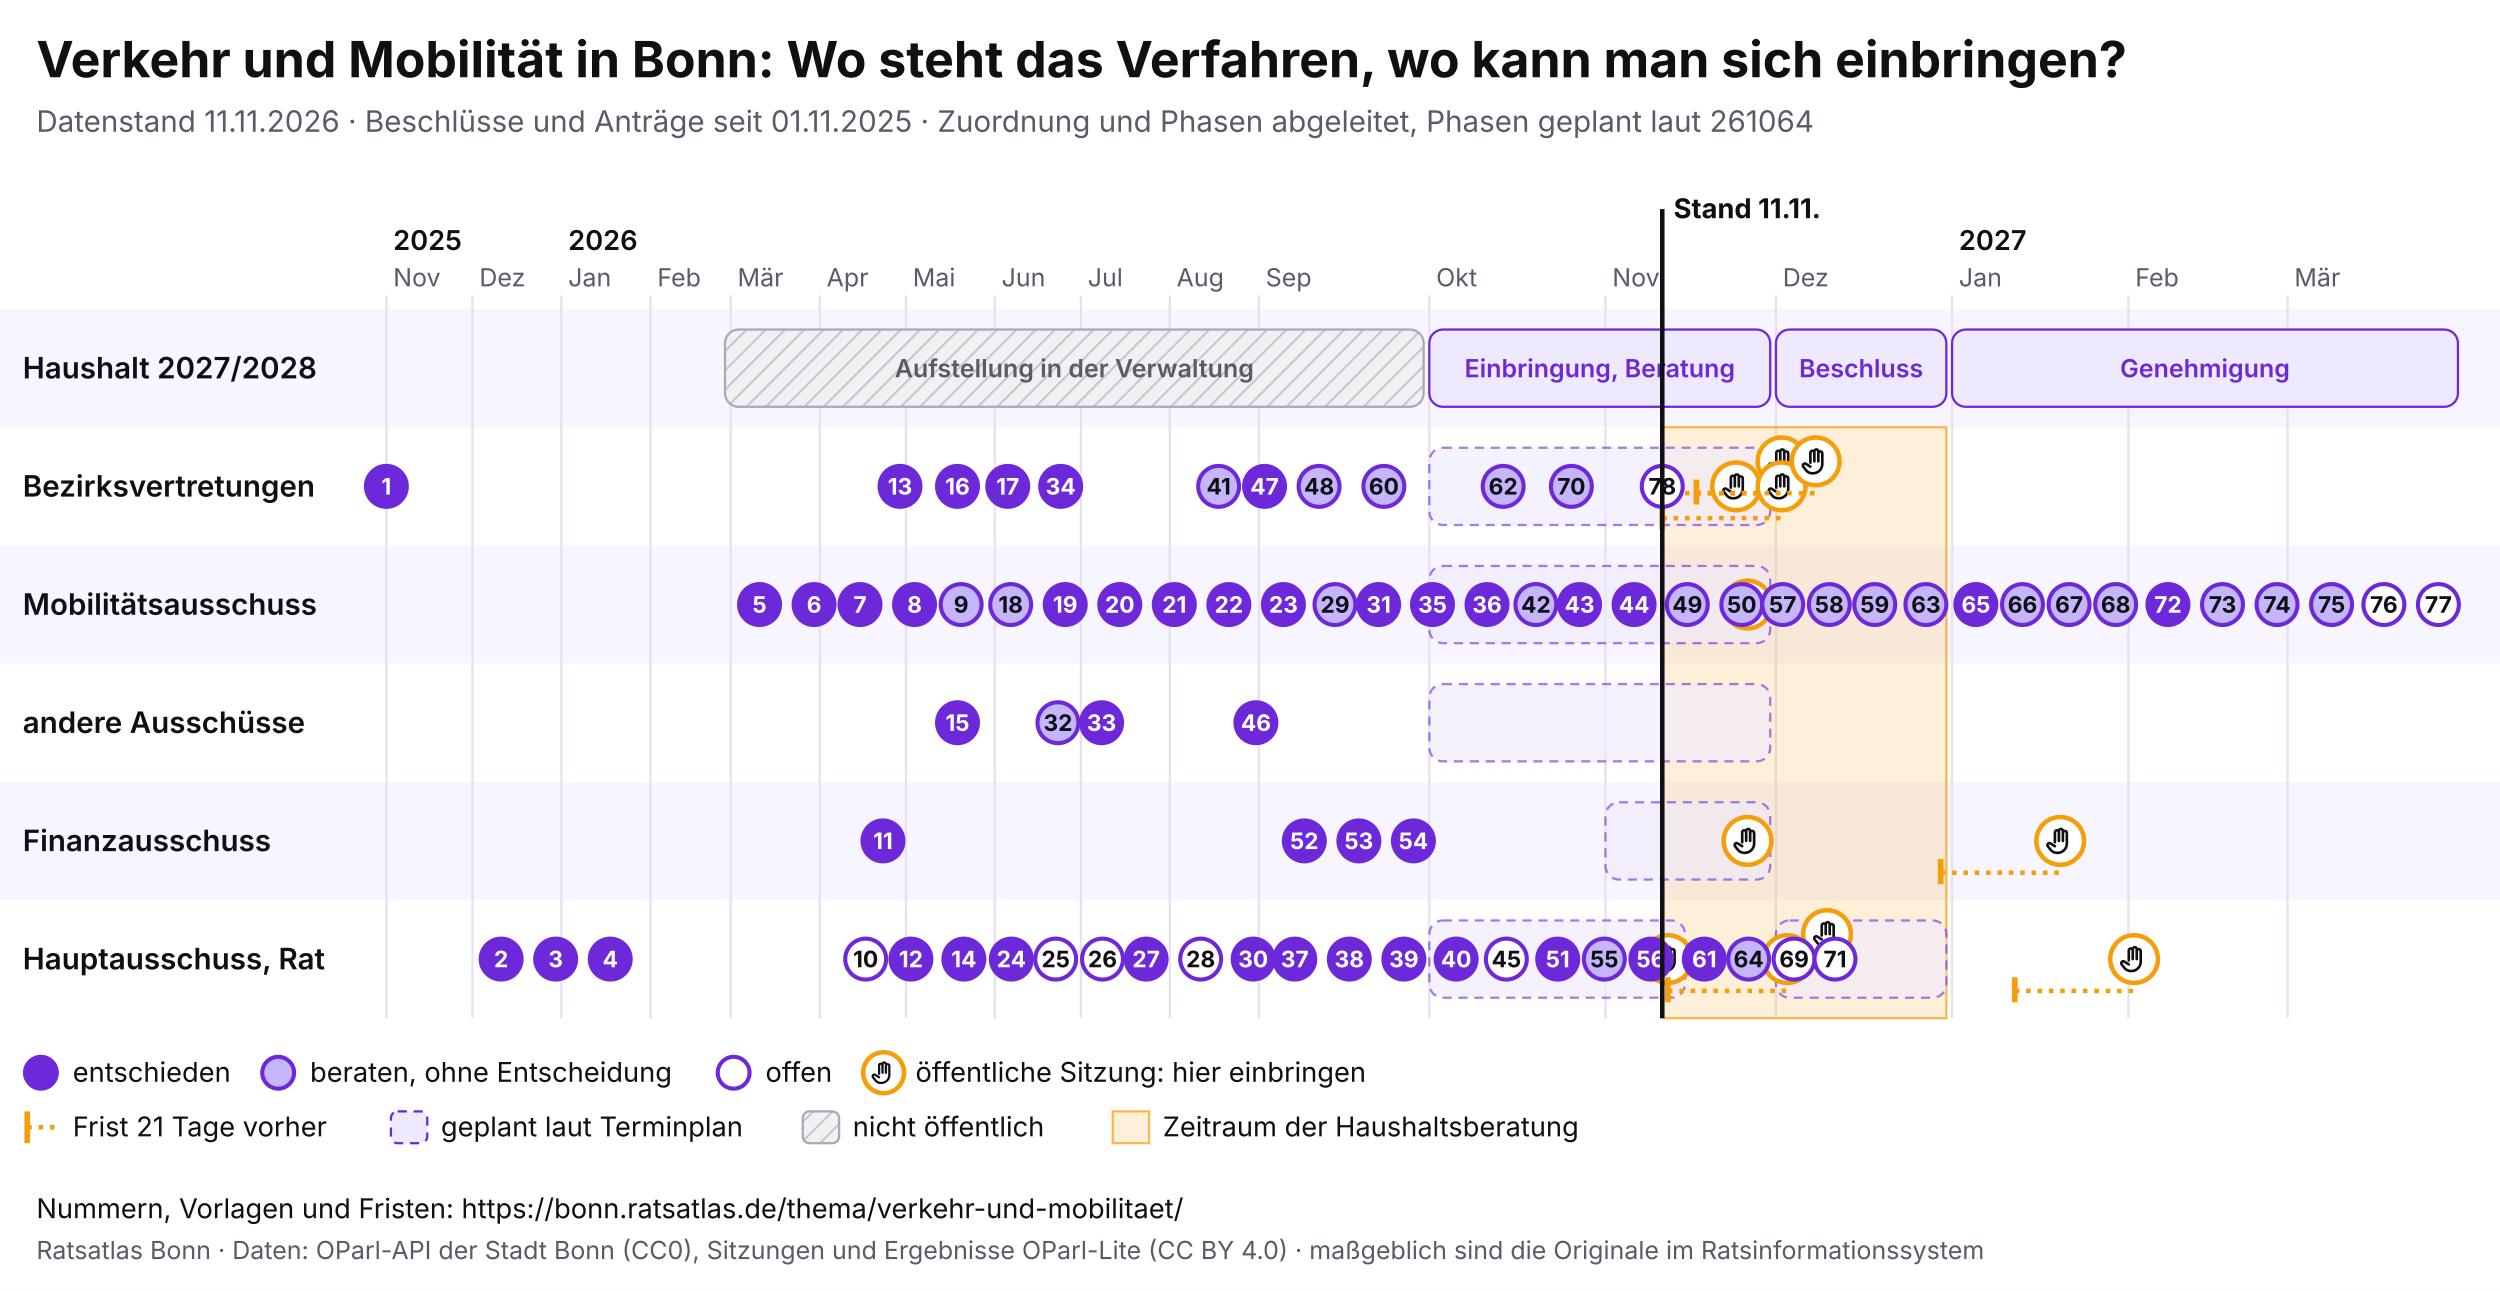
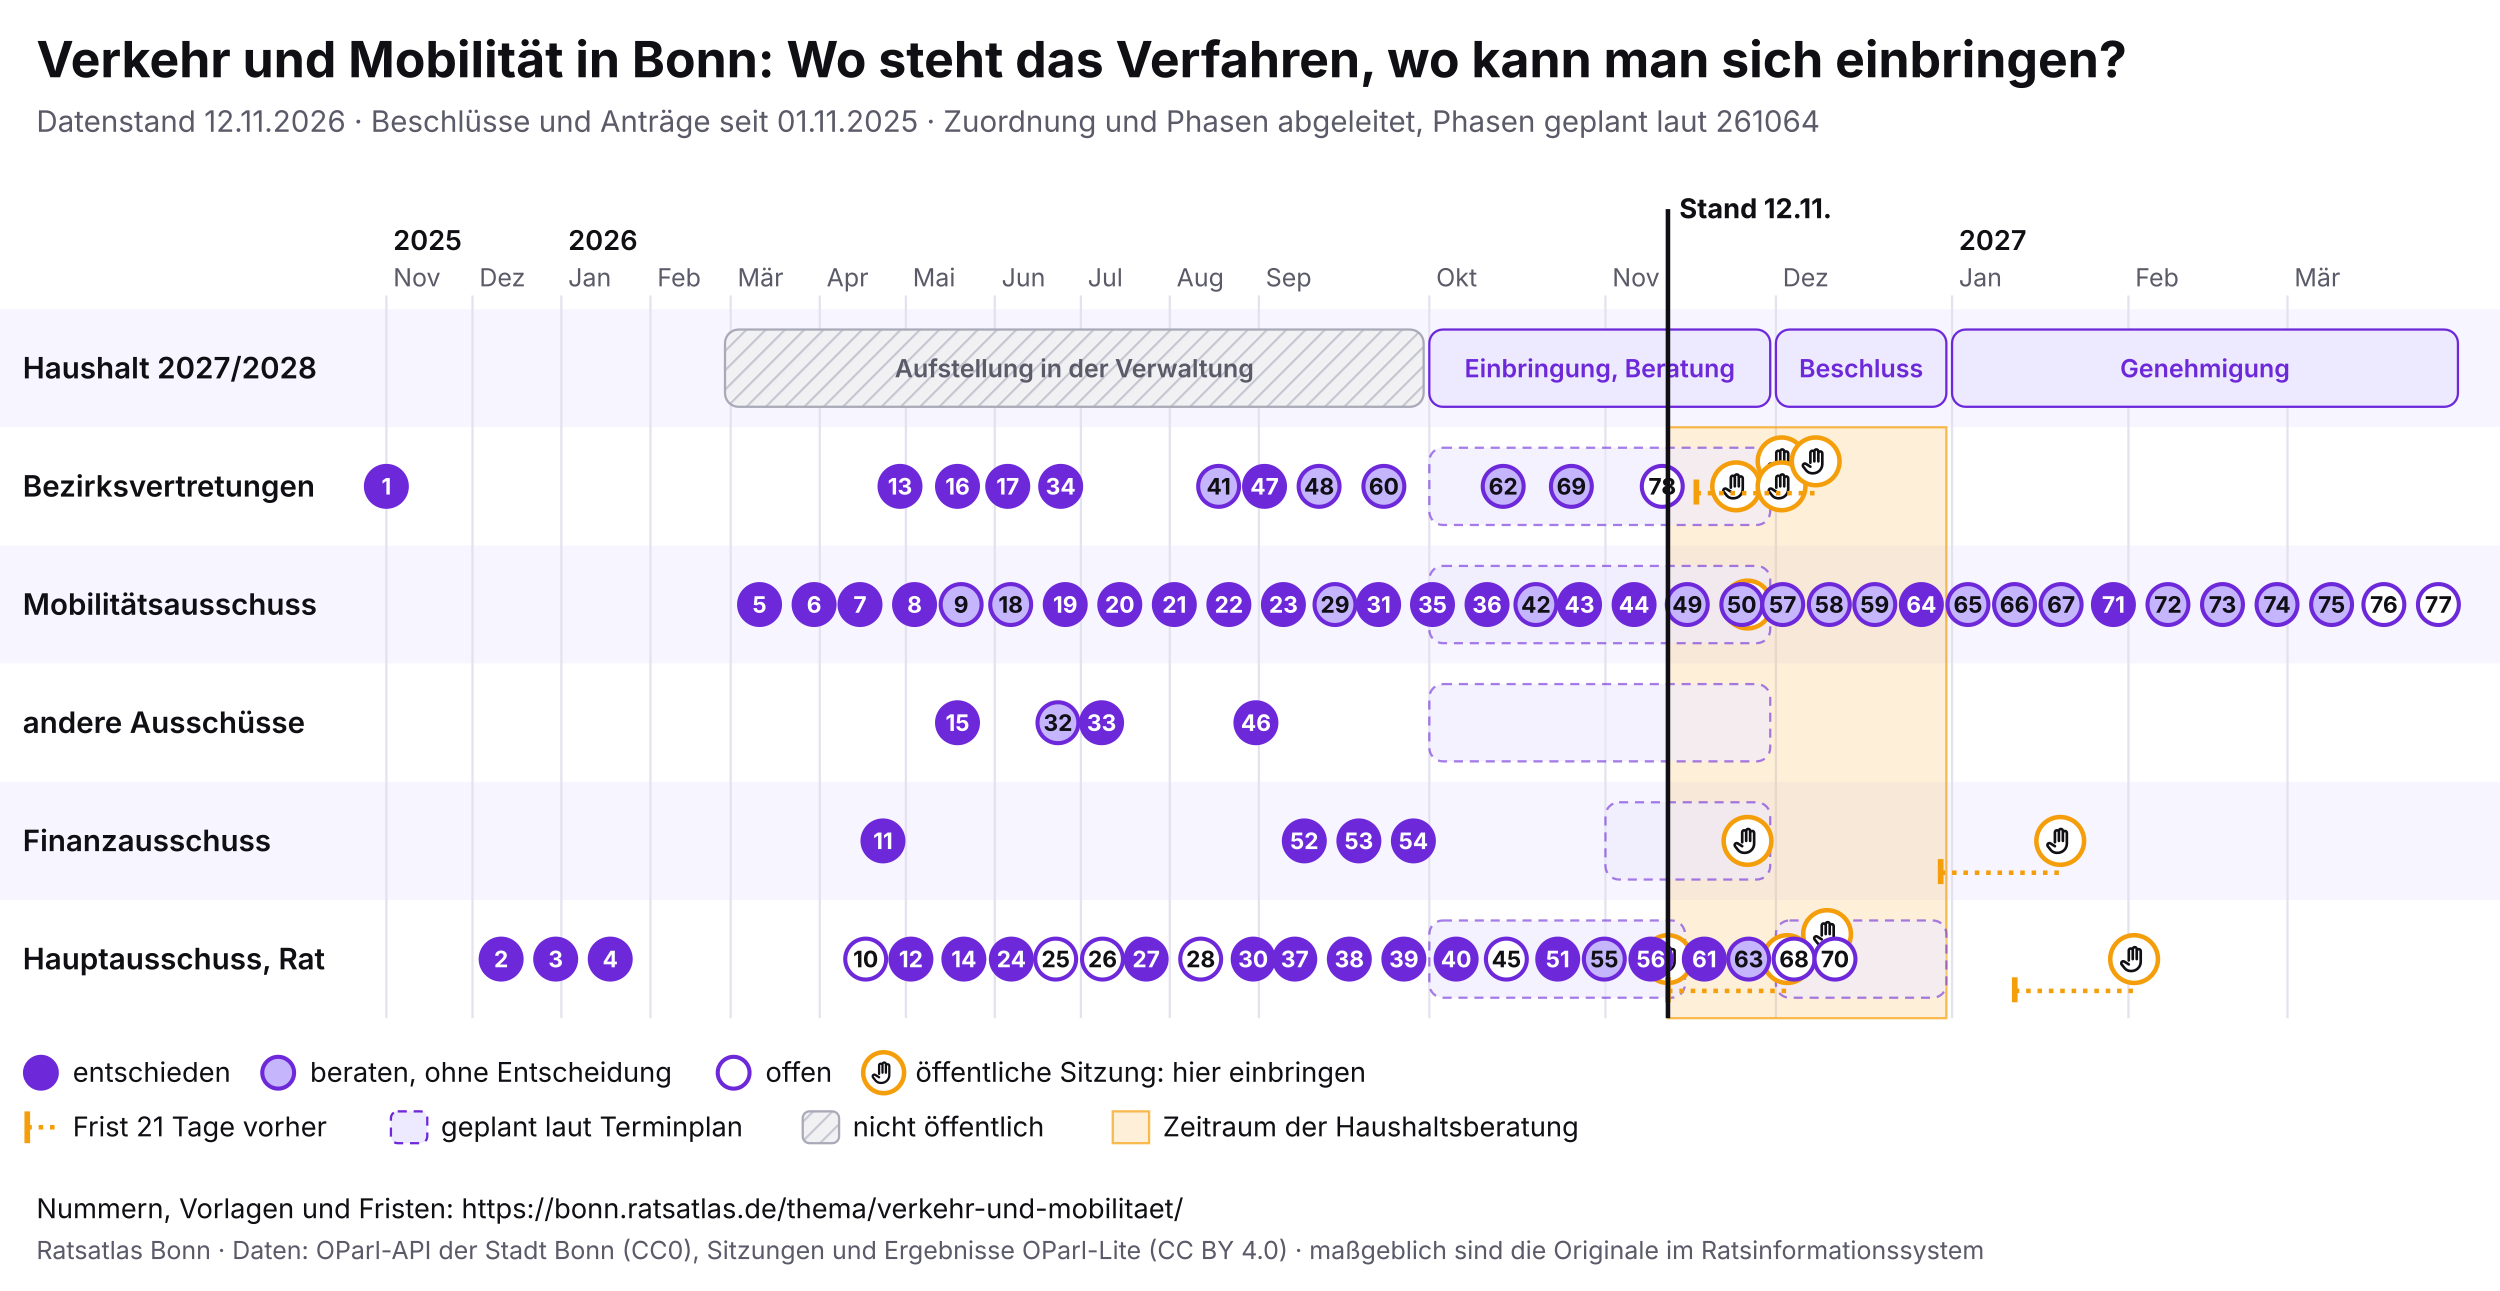
<svg xmlns="http://www.w3.org/2000/svg" viewBox="0 0 1100 568" width="1100" height="568" font-family="Inter, system-ui, sans-serif">
  <rect width="1100" height="568" fill="#ffffff" />
  <text x="16" y="34" font-size="22" font-weight="700" fill="#0f0f14">Verkehr und Mobilität in Bonn: Wo steht das Verfahren, wo kann man sich einbringen?</text>
-   <text x="16" y="58" font-size="13" fill="#5a5a68">Datenstand 11.11.2026 · Beschlüsse und Anträge seit 01.11.2025 · Zuordnung und Phasen abgeleitet, Phasen geplant laut 261064</text>
+   <text x="16" y="58" font-size="13" fill="#5a5a68">Datenstand 12.11.2026 · Beschlüsse und Anträge seit 01.11.2025 · Zuordnung und Phasen abgeleitet, Phasen geplant laut 261064</text>
  <svg x="0" y="74" width="1100" height="440" viewBox="0 0 1100 440" font-family="Inter, system-ui, sans-serif">
    <defs>
      <pattern id="pb-schraffur" width="6" height="6" patternUnits="userSpaceOnUse" patternTransform="rotate(45)">
        <rect width="6" height="6" fill="#f1f1f4" />
        <line x1="0" y1="0" x2="0" y2="6" stroke="#c9c9d3" stroke-width="2" />
      </pattern>
      <symbol id="pb-hand" viewBox="0 0 24 24">
        <path d="M8 13V5.5a1.5 1.5 0 0 1 3 0V12M11 11V4.5a1.5 1.5 0 0 1 3 0V12M14 11.5V6a1.5 1.5 0 0 1 3 0v8a7 7 0 0 1-7 7h-.6a6 6 0 0 1-4.5-2.1L2.6 16a1.5 1.5 0 0 1 2.2-2L8 16" />
      </symbol>
    </defs>
    <rect x="0" y="62" width="1100" height="52" fill="#f7f5ff" />
    <text x="10" y="92.5" font-size="13" font-weight="600" fill="#0f0f14">Haushalt 2027/2028</text>
    <rect x="0" y="114" width="1100" height="52" fill="#ffffff" />
    <text x="10" y="144.5" font-size="13" font-weight="600" fill="#0f0f14">Bezirksvertretungen</text>
    <rect x="0" y="166" width="1100" height="52" fill="#f7f5ff" />
    <text x="10" y="196.5" font-size="13" font-weight="600" fill="#0f0f14">Mobilitätsausschuss</text>
    <rect x="0" y="218" width="1100" height="52" fill="#ffffff" />
    <text x="10" y="248.5" font-size="13" font-weight="600" fill="#0f0f14">andere Ausschüsse</text>
    <rect x="0" y="270" width="1100" height="52" fill="#f7f5ff" />
    <text x="10" y="300.5" font-size="13" font-weight="600" fill="#0f0f14">Finanzausschuss</text>
    <rect x="0" y="322" width="1100" height="52" fill="#ffffff" />
    <text x="10" y="352.5" font-size="13" font-weight="600" fill="#0f0f14">Hauptausschuss, Rat</text>
    <line x1="170.0" y1="56" x2="170.0" y2="374" stroke="#e4e2ee" />
    <text x="173.0" y="52" font-size="11" fill="#5a5a68">Nov</text>
    <text x="173.0" y="36" font-size="12" font-weight="600" fill="#0f0f14">2025</text>
    <line x1="207.9" y1="56" x2="207.9" y2="374" stroke="#e4e2ee" />
    <text x="210.9" y="52" font-size="11" fill="#5a5a68">Dez</text>
    <line x1="247.0" y1="56" x2="247.0" y2="374" stroke="#e4e2ee" />
    <text x="250.0" y="52" font-size="11" fill="#5a5a68">Jan</text>
    <text x="250.0" y="36" font-size="12" font-weight="600" fill="#0f0f14">2026</text>
    <line x1="286.2" y1="56" x2="286.2" y2="374" stroke="#e4e2ee" />
    <text x="289.2" y="52" font-size="11" fill="#5a5a68">Feb</text>
    <line x1="321.5" y1="56" x2="321.5" y2="374" stroke="#e4e2ee" />
    <text x="324.5" y="52" font-size="11" fill="#5a5a68">Mär</text>
    <line x1="360.7" y1="56" x2="360.7" y2="374" stroke="#e4e2ee" />
    <text x="363.7" y="52" font-size="11" fill="#5a5a68">Apr</text>
    <line x1="398.6" y1="56" x2="398.6" y2="374" stroke="#e4e2ee" />
    <text x="401.6" y="52" font-size="11" fill="#5a5a68">Mai</text>
    <line x1="437.7" y1="56" x2="437.7" y2="374" stroke="#e4e2ee" />
    <text x="440.7" y="52" font-size="11" fill="#5a5a68">Jun</text>
    <line x1="475.6" y1="56" x2="475.6" y2="374" stroke="#e4e2ee" />
    <text x="478.6" y="52" font-size="11" fill="#5a5a68">Jul</text>
    <line x1="514.7" y1="56" x2="514.7" y2="374" stroke="#e4e2ee" />
    <text x="517.7" y="52" font-size="11" fill="#5a5a68">Aug</text>
    <line x1="553.9" y1="56" x2="553.9" y2="374" stroke="#e4e2ee" />
    <text x="556.9" y="52" font-size="11" fill="#5a5a68">Sep</text>
    <line x1="628.9" y1="56" x2="628.9" y2="374" stroke="#e4e2ee" />
    <text x="631.9" y="52" font-size="11" fill="#5a5a68">Okt</text>
    <line x1="706.4" y1="56" x2="706.4" y2="374" stroke="#e4e2ee" />
    <text x="709.4" y="52" font-size="11" fill="#5a5a68">Nov</text>
    <line x1="781.4" y1="56" x2="781.4" y2="374" stroke="#e4e2ee" />
    <text x="784.4" y="52" font-size="11" fill="#5a5a68">Dez</text>
    <line x1="858.9" y1="56" x2="858.9" y2="374" stroke="#e4e2ee" />
    <text x="861.9" y="52" font-size="11" fill="#5a5a68">Jan</text>
    <text x="861.9" y="36" font-size="12" font-weight="600" fill="#0f0f14">2027</text>
    <line x1="936.5" y1="56" x2="936.5" y2="374" stroke="#e4e2ee" />
    <text x="939.5" y="52" font-size="11" fill="#5a5a68">Feb</text>
    <line x1="1006.5" y1="56" x2="1006.5" y2="374" stroke="#e4e2ee" />
    <text x="1009.5" y="52" font-size="11" fill="#5a5a68">Mär</text>
-     <rect x="731.4" y="114" width="125.0" height="260" fill="#f59e0b" fill-opacity="0.16" stroke="#f59e0b" stroke-opacity="0.7" />
+     <rect x="733.9" y="114" width="122.5" height="260" fill="#f59e0b" fill-opacity="0.16" stroke="#f59e0b" stroke-opacity="0.7" />
    <g>
      <rect x="319.0" y="71" width="307.4" height="34" rx="6" fill="url(#pb-schraffur)" stroke="#a9a9b8" />
      <text x="472.7" y="92.0" font-size="11" text-anchor="middle" font-weight="600" fill="#5a5a68">Aufstellung in der Verwaltung</text>
    </g>
    <g>
      <rect x="628.9" y="71" width="150.0" height="34" rx="6" fill="#ede9fe" stroke="#6d28d9" />
      <text x="703.9" y="92.0" font-size="11" text-anchor="middle" font-weight="600" fill="#6d28d9">Einbringung, Beratung</text>
    </g>
    <g>
      <rect x="781.4" y="71" width="75.0" height="34" rx="6" fill="#ede9fe" stroke="#6d28d9" />
      <text x="818.9" y="92.0" font-size="11" text-anchor="middle" font-weight="600" fill="#6d28d9">Beschluss</text>
    </g>
    <g>
      <rect x="858.9" y="71" width="222.6" height="34" rx="6" fill="#ede9fe" stroke="#6d28d9" />
      <text x="970.2" y="92.0" font-size="11" text-anchor="middle" font-weight="600" fill="#6d28d9">Genehmigung</text>
    </g>
    <g>
      <rect x="628.9" y="123" width="150.0" height="34" rx="6" fill="#ede9fe" fill-opacity="0.6" stroke="#6d28d9" stroke-opacity="0.6" stroke-dasharray="4 3" />
    </g>
    <g>
      <rect x="628.9" y="175" width="150.0" height="34" rx="6" fill="#ede9fe" fill-opacity="0.6" stroke="#6d28d9" stroke-opacity="0.6" stroke-dasharray="4 3" />
    </g>
    <g>
      <rect x="628.9" y="227" width="150.0" height="34" rx="6" fill="#ede9fe" fill-opacity="0.6" stroke="#6d28d9" stroke-opacity="0.6" stroke-dasharray="4 3" />
    </g>
    <g>
      <rect x="706.4" y="279" width="72.5" height="34" rx="6" fill="#ede9fe" fill-opacity="0.6" stroke="#6d28d9" stroke-opacity="0.6" stroke-dasharray="4 3" />
    </g>
    <g>
      <rect x="628.9" y="331" width="112.5" height="34" rx="6" fill="#ede9fe" fill-opacity="0.6" stroke="#6d28d9" stroke-opacity="0.6" stroke-dasharray="4 3" />
    </g>
    <g>
      <rect x="781.4" y="331" width="75.0" height="34" rx="6" fill="#ede9fe" fill-opacity="0.6" stroke="#6d28d9" stroke-opacity="0.6" stroke-dasharray="4 3" />
    </g>
    <g>
      <circle cx="733.9" cy="348.0" r="10.5" fill="#fff" stroke="#f59e0b" stroke-width="2" />
      <use href="#pb-hand" x="726.9" y="341.0" width="14" height="14" fill="none" stroke="#0f0f14" stroke-width="2" stroke-linecap="round" stroke-linejoin="round" />
    </g>
    <g>
      <circle cx="763.9" cy="140.0" r="10.5" fill="#fff" stroke="#f59e0b" stroke-width="2" />
      <use href="#pb-hand" x="756.9" y="133.0" width="14" height="14" fill="none" stroke="#0f0f14" stroke-width="2" stroke-linecap="round" stroke-linejoin="round" />
    </g>
    <g>
      <circle cx="768.9" cy="296.0" r="10.5" fill="#fff" stroke="#f59e0b" stroke-width="2" />
      <use href="#pb-hand" x="761.9" y="289.0" width="14" height="14" fill="none" stroke="#0f0f14" stroke-width="2" stroke-linecap="round" stroke-linejoin="round" />
    </g>
    <g>
      <circle cx="768.9" cy="192.0" r="10.5" fill="#fff" stroke="#f59e0b" stroke-width="2" />
      <use href="#pb-hand" x="761.9" y="185.0" width="14" height="14" fill="none" stroke="#0f0f14" stroke-width="2" stroke-linecap="round" stroke-linejoin="round" />
    </g>
-     <line x1="731.4" y1="143.0" x2="783.9" y2="143.0" stroke="#f59e0b" stroke-width="2" stroke-dasharray="2 3" />
-     <line x1="731.4" y1="137.0" x2="731.4" y2="148.0" stroke="#f59e0b" stroke-width="2.5" />
    <g>
      <circle cx="783.9" cy="129.0" r="10.5" fill="#fff" stroke="#f59e0b" stroke-width="2" />
      <use href="#pb-hand" x="776.9" y="122.0" width="14" height="14" fill="none" stroke="#0f0f14" stroke-width="2" stroke-linecap="round" stroke-linejoin="round" />
    </g>
-     <line x1="731.4" y1="154.0" x2="783.9" y2="154.0" stroke="#f59e0b" stroke-width="2" stroke-dasharray="2 3" />
-     <line x1="731.4" y1="148.0" x2="731.4" y2="159.0" stroke="#f59e0b" stroke-width="2.5" />
    <g>
      <circle cx="783.9" cy="140.0" r="10.5" fill="#fff" stroke="#f59e0b" stroke-width="2" />
      <use href="#pb-hand" x="776.9" y="133.0" width="14" height="14" fill="none" stroke="#0f0f14" stroke-width="2" stroke-linecap="round" stroke-linejoin="round" />
    </g>
    <line x1="733.9" y1="362.0" x2="786.4" y2="362.0" stroke="#f59e0b" stroke-width="2" stroke-dasharray="2 3" />
    <line x1="733.9" y1="356.0" x2="733.9" y2="367.0" stroke="#f59e0b" stroke-width="2.5" />
    <g>
      <circle cx="786.4" cy="348.0" r="10.5" fill="#fff" stroke="#f59e0b" stroke-width="2" />
      <use href="#pb-hand" x="779.4" y="341.0" width="14" height="14" fill="none" stroke="#0f0f14" stroke-width="2" stroke-linecap="round" stroke-linejoin="round" />
    </g>
    <line x1="746.4" y1="143.0" x2="798.9" y2="143.0" stroke="#f59e0b" stroke-width="2" stroke-dasharray="2 3" />
    <line x1="746.4" y1="137.0" x2="746.4" y2="148.0" stroke="#f59e0b" stroke-width="2.5" />
    <g>
      <circle cx="798.9" cy="129.0" r="10.5" fill="#fff" stroke="#f59e0b" stroke-width="2" />
      <use href="#pb-hand" x="791.9" y="122.0" width="14" height="14" fill="none" stroke="#0f0f14" stroke-width="2" stroke-linecap="round" stroke-linejoin="round" />
    </g>
    <line x1="751.4" y1="351.0" x2="803.9" y2="351.0" stroke="#f59e0b" stroke-width="2" stroke-dasharray="2 3" />
    <line x1="751.4" y1="345.0" x2="751.4" y2="356.0" stroke="#f59e0b" stroke-width="2.5" />
    <g>
      <circle cx="803.9" cy="337.0" r="10.5" fill="#fff" stroke="#f59e0b" stroke-width="2" />
      <use href="#pb-hand" x="796.9" y="330.0" width="14" height="14" fill="none" stroke="#0f0f14" stroke-width="2" stroke-linecap="round" stroke-linejoin="round" />
    </g>
    <line x1="853.9" y1="310.0" x2="906.5" y2="310.0" stroke="#f59e0b" stroke-width="2" stroke-dasharray="2 3" />
    <line x1="853.9" y1="304.0" x2="853.9" y2="315.0" stroke="#f59e0b" stroke-width="2.5" />
    <g>
      <circle cx="906.5" cy="296.0" r="10.5" fill="#fff" stroke="#f59e0b" stroke-width="2" />
      <use href="#pb-hand" x="899.5" y="289.0" width="14" height="14" fill="none" stroke="#0f0f14" stroke-width="2" stroke-linecap="round" stroke-linejoin="round" />
    </g>
    <line x1="886.5" y1="362.0" x2="939.0" y2="362.0" stroke="#f59e0b" stroke-width="2" stroke-dasharray="2 3" />
    <line x1="886.5" y1="356.0" x2="886.5" y2="367.0" stroke="#f59e0b" stroke-width="2.5" />
    <g>
      <circle cx="939.0" cy="348.0" r="10.5" fill="#fff" stroke="#f59e0b" stroke-width="2" />
      <use href="#pb-hand" x="932.0" y="341.0" width="14" height="14" fill="none" stroke="#0f0f14" stroke-width="2" stroke-linecap="round" stroke-linejoin="round" />
    </g>
    <g>
      <circle cx="170.0" cy="140.0" r="9" fill="#6d28d9" stroke="#6d28d9" stroke-width="1.8" />
      <text x="170.0" y="143.6" font-size="10" font-weight="700" text-anchor="middle" fill="#fff">1</text>
    </g>
    <g>
      <circle cx="220.5" cy="348.0" r="9" fill="#6d28d9" stroke="#6d28d9" stroke-width="1.8" />
      <text x="220.5" y="351.6" font-size="10" font-weight="700" text-anchor="middle" fill="#fff">2</text>
    </g>
    <g>
      <circle cx="244.5" cy="348.0" r="9" fill="#6d28d9" stroke="#6d28d9" stroke-width="1.8" />
      <text x="244.5" y="351.6" font-size="10" font-weight="700" text-anchor="middle" fill="#fff">3</text>
    </g>
    <g>
      <circle cx="268.5" cy="348.0" r="9" fill="#6d28d9" stroke="#6d28d9" stroke-width="1.8" />
      <text x="268.5" y="351.6" font-size="10" font-weight="700" text-anchor="middle" fill="#fff">4</text>
    </g>
    <g>
      <circle cx="334.2" cy="192.0" r="9" fill="#6d28d9" stroke="#6d28d9" stroke-width="1.8" />
      <text x="334.2" y="195.6" font-size="10" font-weight="700" text-anchor="middle" fill="#fff">5</text>
    </g>
    <g>
      <circle cx="358.2" cy="192.0" r="9" fill="#6d28d9" stroke="#6d28d9" stroke-width="1.8" />
      <text x="358.2" y="195.6" font-size="10" font-weight="700" text-anchor="middle" fill="#fff">6</text>
    </g>
    <g>
      <circle cx="378.4" cy="192.0" r="9" fill="#6d28d9" stroke="#6d28d9" stroke-width="1.8" />
      <text x="378.4" y="195.6" font-size="10" font-weight="700" text-anchor="middle" fill="#fff">7</text>
    </g>
    <g>
      <circle cx="402.4" cy="192.0" r="9" fill="#6d28d9" stroke="#6d28d9" stroke-width="1.8" />
      <text x="402.4" y="195.6" font-size="10" font-weight="700" text-anchor="middle" fill="#fff">8</text>
    </g>
    <g>
      <circle cx="422.9" cy="192.0" r="9" fill="#c4b5fd" stroke="#6d28d9" stroke-width="1.8" />
      <text x="422.9" y="195.6" font-size="10" font-weight="700" text-anchor="middle" fill="#0f0f14">9</text>
    </g>
    <g>
      <circle cx="380.9" cy="348.0" r="9" fill="#fff" stroke="#6d28d9" stroke-width="1.8" />
      <text x="380.9" y="351.6" font-size="10" font-weight="700" text-anchor="middle" fill="#0f0f14">10</text>
    </g>
    <g>
      <circle cx="388.5" cy="296.0" r="9" fill="#6d28d9" stroke="#6d28d9" stroke-width="1.8" />
      <text x="388.5" y="299.6" font-size="10" font-weight="700" text-anchor="middle" fill="#fff">11</text>
    </g>
    <g>
      <circle cx="400.8" cy="348.0" r="9" fill="#6d28d9" stroke="#6d28d9" stroke-width="1.8" />
      <text x="400.8" y="351.6" font-size="10" font-weight="700" text-anchor="middle" fill="#fff">12</text>
    </g>
    <g>
      <circle cx="396.0" cy="140.0" r="9" fill="#6d28d9" stroke="#6d28d9" stroke-width="1.8" />
      <text x="396.0" y="143.6" font-size="10" font-weight="700" text-anchor="middle" fill="#fff">13</text>
    </g>
    <g>
      <circle cx="424.1" cy="348.0" r="9" fill="#6d28d9" stroke="#6d28d9" stroke-width="1.8" />
      <text x="424.1" y="351.6" font-size="10" font-weight="700" text-anchor="middle" fill="#fff">14</text>
    </g>
    <g>
      <circle cx="421.3" cy="244.0" r="9" fill="#6d28d9" stroke="#6d28d9" stroke-width="1.8" />
      <text x="421.3" y="247.6" font-size="10" font-weight="700" text-anchor="middle" fill="#fff">15</text>
    </g>
    <g>
      <circle cx="421.3" cy="140.0" r="9" fill="#6d28d9" stroke="#6d28d9" stroke-width="1.8" />
      <text x="421.3" y="143.6" font-size="10" font-weight="700" text-anchor="middle" fill="#fff">16</text>
    </g>
    <g>
      <circle cx="443.4" cy="140.0" r="9" fill="#6d28d9" stroke="#6d28d9" stroke-width="1.8" />
      <text x="443.4" y="143.6" font-size="10" font-weight="700" text-anchor="middle" fill="#fff">17</text>
    </g>
    <g>
      <circle cx="444.7" cy="192.0" r="9" fill="#c4b5fd" stroke="#6d28d9" stroke-width="1.8" />
      <text x="444.7" y="195.6" font-size="10" font-weight="700" text-anchor="middle" fill="#0f0f14">18</text>
    </g>
    <g>
      <circle cx="468.7" cy="192.0" r="9" fill="#6d28d9" stroke="#6d28d9" stroke-width="1.8" />
      <text x="468.7" y="195.6" font-size="10" font-weight="700" text-anchor="middle" fill="#fff">19</text>
    </g>
    <g>
      <circle cx="492.7" cy="192.0" r="9" fill="#6d28d9" stroke="#6d28d9" stroke-width="1.8" />
      <text x="492.7" y="195.6" font-size="10" font-weight="700" text-anchor="middle" fill="#fff">20</text>
    </g>
    <g>
      <circle cx="516.7" cy="192.0" r="9" fill="#6d28d9" stroke="#6d28d9" stroke-width="1.8" />
      <text x="516.7" y="195.6" font-size="10" font-weight="700" text-anchor="middle" fill="#fff">21</text>
    </g>
    <g>
      <circle cx="540.7" cy="192.0" r="9" fill="#6d28d9" stroke="#6d28d9" stroke-width="1.8" />
      <text x="540.7" y="195.6" font-size="10" font-weight="700" text-anchor="middle" fill="#fff">22</text>
    </g>
    <g>
      <circle cx="564.7" cy="192.0" r="9" fill="#6d28d9" stroke="#6d28d9" stroke-width="1.8" />
      <text x="564.7" y="195.6" font-size="10" font-weight="700" text-anchor="middle" fill="#fff">23</text>
    </g>
    <g>
      <circle cx="445.0" cy="348.0" r="9" fill="#6d28d9" stroke="#6d28d9" stroke-width="1.8" />
      <text x="445.0" y="351.6" font-size="10" font-weight="700" text-anchor="middle" fill="#fff">24</text>
    </g>
    <g>
      <circle cx="464.5" cy="348.0" r="9" fill="#fff" stroke="#6d28d9" stroke-width="1.8" />
      <text x="464.5" y="351.6" font-size="10" font-weight="700" text-anchor="middle" fill="#0f0f14">25</text>
    </g>
    <g>
      <circle cx="485.1" cy="348.0" r="9" fill="#fff" stroke="#6d28d9" stroke-width="1.8" />
      <text x="485.1" y="351.6" font-size="10" font-weight="700" text-anchor="middle" fill="#0f0f14">26</text>
    </g>
    <g>
      <circle cx="504.3" cy="348.0" r="9" fill="#6d28d9" stroke="#6d28d9" stroke-width="1.8" />
      <text x="504.3" y="351.6" font-size="10" font-weight="700" text-anchor="middle" fill="#fff">27</text>
    </g>
    <g>
      <circle cx="528.3" cy="348.0" r="9" fill="#fff" stroke="#6d28d9" stroke-width="1.8" />
      <text x="528.3" y="351.6" font-size="10" font-weight="700" text-anchor="middle" fill="#0f0f14">28</text>
    </g>
    <g>
      <circle cx="587.4" cy="192.0" r="9" fill="#c4b5fd" stroke="#6d28d9" stroke-width="1.8" />
      <text x="587.4" y="195.6" font-size="10" font-weight="700" text-anchor="middle" fill="#0f0f14">29</text>
    </g>
    <g>
      <circle cx="551.4" cy="348.0" r="9" fill="#6d28d9" stroke="#6d28d9" stroke-width="1.8" />
      <text x="551.4" y="351.6" font-size="10" font-weight="700" text-anchor="middle" fill="#fff">30</text>
    </g>
    <g>
      <circle cx="606.6" cy="192.0" r="9" fill="#6d28d9" stroke="#6d28d9" stroke-width="1.8" />
      <text x="606.6" y="195.6" font-size="10" font-weight="700" text-anchor="middle" fill="#fff">31</text>
    </g>
    <g>
      <circle cx="465.5" cy="244.0" r="9" fill="#c4b5fd" stroke="#6d28d9" stroke-width="1.8" />
      <text x="465.5" y="247.6" font-size="10" font-weight="700" text-anchor="middle" fill="#0f0f14">32</text>
    </g>
    <g>
      <circle cx="484.7" cy="244.0" r="9" fill="#6d28d9" stroke="#6d28d9" stroke-width="1.8" />
      <text x="484.7" y="247.6" font-size="10" font-weight="700" text-anchor="middle" fill="#fff">33</text>
    </g>
    <g>
      <circle cx="466.7" cy="140.0" r="9" fill="#6d28d9" stroke="#6d28d9" stroke-width="1.8" />
      <text x="466.7" y="143.6" font-size="10" font-weight="700" text-anchor="middle" fill="#fff">34</text>
    </g>
    <g>
      <circle cx="630.3" cy="192.0" r="9" fill="#6d28d9" stroke="#6d28d9" stroke-width="1.8" />
      <text x="630.3" y="195.6" font-size="10" font-weight="700" text-anchor="middle" fill="#fff">35</text>
    </g>
    <g>
      <circle cx="654.3" cy="192.0" r="9" fill="#6d28d9" stroke="#6d28d9" stroke-width="1.8" />
      <text x="654.3" y="195.6" font-size="10" font-weight="700" text-anchor="middle" fill="#fff">36</text>
    </g>
    <g>
      <circle cx="569.7" cy="348.0" r="9" fill="#6d28d9" stroke="#6d28d9" stroke-width="1.8" />
      <text x="569.7" y="351.6" font-size="10" font-weight="700" text-anchor="middle" fill="#fff">37</text>
    </g>
    <g>
      <circle cx="593.7" cy="348.0" r="9" fill="#6d28d9" stroke="#6d28d9" stroke-width="1.8" />
      <text x="593.7" y="351.6" font-size="10" font-weight="700" text-anchor="middle" fill="#fff">38</text>
    </g>
    <g>
      <circle cx="617.7" cy="348.0" r="9" fill="#6d28d9" stroke="#6d28d9" stroke-width="1.8" />
      <text x="617.7" y="351.6" font-size="10" font-weight="700" text-anchor="middle" fill="#fff">39</text>
    </g>
    <g>
      <circle cx="640.7" cy="348.0" r="9" fill="#6d28d9" stroke="#6d28d9" stroke-width="1.8" />
      <text x="640.7" y="351.6" font-size="10" font-weight="700" text-anchor="middle" fill="#fff">40</text>
    </g>
    <g>
      <circle cx="536.2" cy="140.0" r="9" fill="#c4b5fd" stroke="#6d28d9" stroke-width="1.8" />
      <text x="536.2" y="143.6" font-size="10" font-weight="700" text-anchor="middle" fill="#0f0f14">41</text>
    </g>
    <g>
      <circle cx="675.8" cy="192.0" r="9" fill="#c4b5fd" stroke="#6d28d9" stroke-width="1.8" />
      <text x="675.8" y="195.6" font-size="10" font-weight="700" text-anchor="middle" fill="#0f0f14">42</text>
    </g>
    <g>
      <circle cx="695.0" cy="192.0" r="9" fill="#6d28d9" stroke="#6d28d9" stroke-width="1.8" />
      <text x="695.0" y="195.6" font-size="10" font-weight="700" text-anchor="middle" fill="#fff">43</text>
    </g>
    <g>
      <circle cx="719.0" cy="192.0" r="9" fill="#6d28d9" stroke="#6d28d9" stroke-width="1.8" />
      <text x="719.0" y="195.6" font-size="10" font-weight="700" text-anchor="middle" fill="#fff">44</text>
    </g>
    <g>
      <circle cx="662.8" cy="348.0" r="9" fill="#fff" stroke="#6d28d9" stroke-width="1.8" />
      <text x="662.8" y="351.6" font-size="10" font-weight="700" text-anchor="middle" fill="#0f0f14">45</text>
    </g>
    <g>
      <circle cx="552.6" cy="244.0" r="9" fill="#6d28d9" stroke="#6d28d9" stroke-width="1.8" />
      <text x="552.6" y="247.6" font-size="10" font-weight="700" text-anchor="middle" fill="#fff">46</text>
    </g>
    <g>
      <circle cx="556.4" cy="140.0" r="9" fill="#6d28d9" stroke="#6d28d9" stroke-width="1.8" />
      <text x="556.4" y="143.6" font-size="10" font-weight="700" text-anchor="middle" fill="#fff">47</text>
    </g>
    <g>
      <circle cx="580.4" cy="140.0" r="9" fill="#c4b5fd" stroke="#6d28d9" stroke-width="1.8" />
      <text x="580.4" y="143.6" font-size="10" font-weight="700" text-anchor="middle" fill="#0f0f14">48</text>
    </g>
    <g>
      <circle cx="742.4" cy="192.0" r="9" fill="#c4b5fd" stroke="#6d28d9" stroke-width="1.8" />
      <text x="742.4" y="195.6" font-size="10" font-weight="700" text-anchor="middle" fill="#0f0f14">49</text>
    </g>
    <g>
      <circle cx="766.4" cy="192.0" r="9" fill="#c4b5fd" stroke="#6d28d9" stroke-width="1.8" />
      <text x="766.4" y="195.6" font-size="10" font-weight="700" text-anchor="middle" fill="#0f0f14">50</text>
    </g>
    <g>
      <circle cx="685.4" cy="348.0" r="9" fill="#6d28d9" stroke="#6d28d9" stroke-width="1.8" />
      <text x="685.4" y="351.6" font-size="10" font-weight="700" text-anchor="middle" fill="#fff">51</text>
    </g>
    <g>
      <circle cx="573.9" cy="296.0" r="9" fill="#6d28d9" stroke="#6d28d9" stroke-width="1.8" />
      <text x="573.9" y="299.6" font-size="10" font-weight="700" text-anchor="middle" fill="#fff">52</text>
    </g>
    <g>
      <circle cx="597.9" cy="296.0" r="9" fill="#6d28d9" stroke="#6d28d9" stroke-width="1.8" />
      <text x="597.9" y="299.6" font-size="10" font-weight="700" text-anchor="middle" fill="#fff">53</text>
    </g>
    <g>
      <circle cx="621.9" cy="296.0" r="9" fill="#6d28d9" stroke="#6d28d9" stroke-width="1.8" />
      <text x="621.9" y="299.6" font-size="10" font-weight="700" text-anchor="middle" fill="#fff">54</text>
    </g>
    <g>
      <circle cx="705.9" cy="348.0" r="9" fill="#c4b5fd" stroke="#6d28d9" stroke-width="1.8" />
      <text x="705.9" y="351.6" font-size="10" font-weight="700" text-anchor="middle" fill="#0f0f14">55</text>
    </g>
    <g>
      <circle cx="726.4" cy="348.0" r="9" fill="#6d28d9" stroke="#6d28d9" stroke-width="1.8" />
      <text x="726.4" y="351.6" font-size="10" font-weight="700" text-anchor="middle" fill="#fff">56</text>
    </g>
    <g>
      <circle cx="784.4" cy="192.0" r="9" fill="#c4b5fd" stroke="#6d28d9" stroke-width="1.8" />
      <text x="784.4" y="195.6" font-size="10" font-weight="700" text-anchor="middle" fill="#0f0f14">57</text>
    </g>
    <g>
      <circle cx="804.9" cy="192.0" r="9" fill="#c4b5fd" stroke="#6d28d9" stroke-width="1.8" />
      <text x="804.9" y="195.6" font-size="10" font-weight="700" text-anchor="middle" fill="#0f0f14">58</text>
    </g>
    <g>
      <circle cx="824.9" cy="192.0" r="9" fill="#c4b5fd" stroke="#6d28d9" stroke-width="1.8" />
      <text x="824.9" y="195.6" font-size="10" font-weight="700" text-anchor="middle" fill="#0f0f14">59</text>
    </g>
    <g>
      <circle cx="608.9" cy="140.0" r="9" fill="#c4b5fd" stroke="#6d28d9" stroke-width="1.8" />
      <text x="608.9" y="143.6" font-size="10" font-weight="700" text-anchor="middle" fill="#0f0f14">60</text>
    </g>
    <g>
      <circle cx="749.9" cy="348.0" r="9" fill="#6d28d9" stroke="#6d28d9" stroke-width="1.8" />
      <text x="749.9" y="351.6" font-size="10" font-weight="700" text-anchor="middle" fill="#fff">61</text>
    </g>
    <g>
      <circle cx="661.4" cy="140.0" r="9" fill="#c4b5fd" stroke="#6d28d9" stroke-width="1.8" />
      <text x="661.4" y="143.6" font-size="10" font-weight="700" text-anchor="middle" fill="#0f0f14">62</text>
    </g>
    <g>
-       <circle cx="847.4" cy="192.0" r="9" fill="#c4b5fd" stroke="#6d28d9" stroke-width="1.8" />
-       <text x="847.4" y="195.6" font-size="10" font-weight="700" text-anchor="middle" fill="#0f0f14">63</text>
-     </g>
-     <g>
      <circle cx="769.4" cy="348.0" r="9" fill="#c4b5fd" stroke="#6d28d9" stroke-width="1.8" />
-       <text x="769.4" y="351.6" font-size="10" font-weight="700" text-anchor="middle" fill="#0f0f14">64</text>
-     </g>
-     <g>
-       <circle cx="869.4" cy="192.0" r="9" fill="#6d28d9" stroke="#6d28d9" stroke-width="1.8" />
-       <text x="869.4" y="195.6" font-size="10" font-weight="700" text-anchor="middle" fill="#fff">65</text>
-     </g>
-     <g>
-       <circle cx="889.9" cy="192.0" r="9" fill="#c4b5fd" stroke="#6d28d9" stroke-width="1.8" />
-       <text x="889.9" y="195.6" font-size="10" font-weight="700" text-anchor="middle" fill="#0f0f14">66</text>
-     </g>
-     <g>
-       <circle cx="910.4" cy="192.0" r="9" fill="#c4b5fd" stroke="#6d28d9" stroke-width="1.8" />
-       <text x="910.4" y="195.6" font-size="10" font-weight="700" text-anchor="middle" fill="#0f0f14">67</text>
-     </g>
-     <g>
-       <circle cx="930.9" cy="192.0" r="9" fill="#c4b5fd" stroke="#6d28d9" stroke-width="1.8" />
-       <text x="930.9" y="195.6" font-size="10" font-weight="700" text-anchor="middle" fill="#0f0f14">68</text>
+       <text x="769.4" y="351.6" font-size="10" font-weight="700" text-anchor="middle" fill="#0f0f14">63</text>
+     </g>
+     <g>
+       <circle cx="845.4" cy="192.0" r="9" fill="#6d28d9" stroke="#6d28d9" stroke-width="1.8" />
+       <text x="845.4" y="195.6" font-size="10" font-weight="700" text-anchor="middle" fill="#fff">64</text>
+     </g>
+     <g>
+       <circle cx="865.9" cy="192.0" r="9" fill="#c4b5fd" stroke="#6d28d9" stroke-width="1.8" />
+       <text x="865.9" y="195.6" font-size="10" font-weight="700" text-anchor="middle" fill="#0f0f14">65</text>
+     </g>
+     <g>
+       <circle cx="886.4" cy="192.0" r="9" fill="#c4b5fd" stroke="#6d28d9" stroke-width="1.8" />
+       <text x="886.4" y="195.6" font-size="10" font-weight="700" text-anchor="middle" fill="#0f0f14">66</text>
+     </g>
+     <g>
+       <circle cx="906.9" cy="192.0" r="9" fill="#c4b5fd" stroke="#6d28d9" stroke-width="1.8" />
+       <text x="906.9" y="195.6" font-size="10" font-weight="700" text-anchor="middle" fill="#0f0f14">67</text>
    </g>
    <g>
      <circle cx="789.4" cy="348.0" r="9" fill="#fff" stroke="#6d28d9" stroke-width="1.8" />
-       <text x="789.4" y="351.6" font-size="10" font-weight="700" text-anchor="middle" fill="#0f0f14">69</text>
+       <text x="789.4" y="351.6" font-size="10" font-weight="700" text-anchor="middle" fill="#0f0f14">68</text>
    </g>
    <g>
      <circle cx="691.4" cy="140.0" r="9" fill="#c4b5fd" stroke="#6d28d9" stroke-width="1.8" />
-       <text x="691.4" y="143.6" font-size="10" font-weight="700" text-anchor="middle" fill="#0f0f14">70</text>
+       <text x="691.4" y="143.6" font-size="10" font-weight="700" text-anchor="middle" fill="#0f0f14">69</text>
    </g>
    <g>
      <circle cx="807.4" cy="348.0" r="9" fill="#fff" stroke="#6d28d9" stroke-width="1.8" />
-       <text x="807.4" y="351.6" font-size="10" font-weight="700" text-anchor="middle" fill="#0f0f14">71</text>
-     </g>
-     <g>
-       <circle cx="953.9" cy="192.0" r="9" fill="#6d28d9" stroke="#6d28d9" stroke-width="1.8" />
-       <text x="953.9" y="195.6" font-size="10" font-weight="700" text-anchor="middle" fill="#fff">72</text>
+       <text x="807.4" y="351.6" font-size="10" font-weight="700" text-anchor="middle" fill="#0f0f14">70</text>
+     </g>
+     <g>
+       <circle cx="929.9" cy="192.0" r="9" fill="#6d28d9" stroke="#6d28d9" stroke-width="1.8" />
+       <text x="929.9" y="195.6" font-size="10" font-weight="700" text-anchor="middle" fill="#fff">71</text>
+     </g>
+     <g>
+       <circle cx="953.9" cy="192.0" r="9" fill="#c4b5fd" stroke="#6d28d9" stroke-width="1.8" />
+       <text x="953.9" y="195.6" font-size="10" font-weight="700" text-anchor="middle" fill="#0f0f14">72</text>
    </g>
    <g>
      <circle cx="977.9" cy="192.0" r="9" fill="#c4b5fd" stroke="#6d28d9" stroke-width="1.8" />
      <text x="977.9" y="195.6" font-size="10" font-weight="700" text-anchor="middle" fill="#0f0f14">73</text>
    </g>
    <g>
      <circle cx="1001.9" cy="192.0" r="9" fill="#c4b5fd" stroke="#6d28d9" stroke-width="1.8" />
      <text x="1001.9" y="195.6" font-size="10" font-weight="700" text-anchor="middle" fill="#0f0f14">74</text>
    </g>
    <g>
      <circle cx="1025.9" cy="192.0" r="9" fill="#c4b5fd" stroke="#6d28d9" stroke-width="1.8" />
      <text x="1025.9" y="195.6" font-size="10" font-weight="700" text-anchor="middle" fill="#0f0f14">75</text>
    </g>
    <g>
      <circle cx="1048.9" cy="192.0" r="9" fill="#fff" stroke="#6d28d9" stroke-width="1.8" />
      <text x="1048.9" y="195.6" font-size="10" font-weight="700" text-anchor="middle" fill="#0f0f14">76</text>
    </g>
    <g>
      <circle cx="1072.9" cy="192.0" r="9" fill="#fff" stroke="#6d28d9" stroke-width="1.8" />
      <text x="1072.9" y="195.6" font-size="10" font-weight="700" text-anchor="middle" fill="#0f0f14">77</text>
    </g>
    <g>
      <circle cx="731.4" cy="140.0" r="9" fill="#fff" stroke="#6d28d9" stroke-width="1.8" />
      <text x="731.4" y="143.6" font-size="10" font-weight="700" text-anchor="middle" fill="#0f0f14">78</text>
    </g>
-     <line x1="731.4" y1="18" x2="731.4" y2="374" stroke="#0f0f14" stroke-width="2" pointer-events="none" />
-     <text x="736.4" y="22" font-size="12" font-weight="700" fill="#0f0f14">Stand 11.11.</text>
+     <line x1="733.9" y1="18" x2="733.9" y2="374" stroke="#0f0f14" stroke-width="2" pointer-events="none" />
+     <text x="738.9" y="22" font-size="12" font-weight="700" fill="#0f0f14">Stand 12.11.</text>
    <circle cx="18" cy="398" r="7" fill="#6d28d9" stroke="#6d28d9" stroke-width="1.8" />
    <text x="32" y="402" font-size="12" fill="#0f0f14">entschieden</text>
    <circle cx="122.4" cy="398" r="7" fill="#c4b5fd" stroke="#6d28d9" stroke-width="1.8" />
    <text x="136.4" y="402" font-size="12" fill="#0f0f14">beraten, ohne Entscheidung</text>
    <circle cx="322.8" cy="398" r="7" fill="#fff" stroke="#6d28d9" stroke-width="1.8" />
    <text x="336.8" y="402" font-size="12" fill="#0f0f14">offen</text>
    <circle cx="388.8" cy="398" r="9" fill="#fff" stroke="#f59e0b" stroke-width="2" />
    <use href="#pb-hand" x="382.8" y="392" width="12" height="12" fill="none" stroke="#0f0f14" stroke-width="2" stroke-linecap="round" stroke-linejoin="round" />
    <text x="402.8" y="402" font-size="12" fill="#0f0f14">öffentliche Sitzung: hier einbringen</text>
    <line x1="12" y1="415" x2="12" y2="429" stroke="#f59e0b" stroke-width="2.5" />
    <line x1="12" y1="422" x2="26" y2="422" stroke="#f59e0b" stroke-width="2" stroke-dasharray="2 3" />
    <text x="32" y="426" font-size="12" fill="#0f0f14">Frist 21 Tage vorher</text>
    <rect x="172.0" y="415" width="16" height="14" rx="3" fill="#ede9fe" stroke="#6d28d9" stroke-dasharray="4 3" />
    <text x="194.0" y="426" font-size="12" fill="#0f0f14">geplant laut Terminplan</text>
    <rect x="353.2" y="415" width="16" height="14" rx="3" fill="url(#pb-schraffur)" stroke="#a9a9b8" />
    <text x="375.2" y="426" font-size="12" fill="#0f0f14">nicht öffentlich</text>
    <rect x="489.6" y="415" width="16" height="14" fill="#f59e0b" fill-opacity="0.16" stroke="#f59e0b" stroke-opacity="0.7" />
    <text x="511.6" y="426" font-size="12" fill="#0f0f14">Zeitraum der Haushaltsberatung</text>
  </svg>
  <text x="16" y="536" font-size="12" fill="#0f0f14">Nummern, Vorlagen und Fristen: https://bonn.ratsatlas.de/thema/verkehr-und-mobilitaet/</text>
  <text x="16" y="554" font-size="11" fill="#5a5a68">Ratsatlas Bonn · Daten: OParl-API der Stadt Bonn (CC0), Sitzungen und Ergebnisse OParl-Lite (CC BY 4.0) · maßgeblich sind die Originale im Ratsinformationssystem</text>
</svg>
